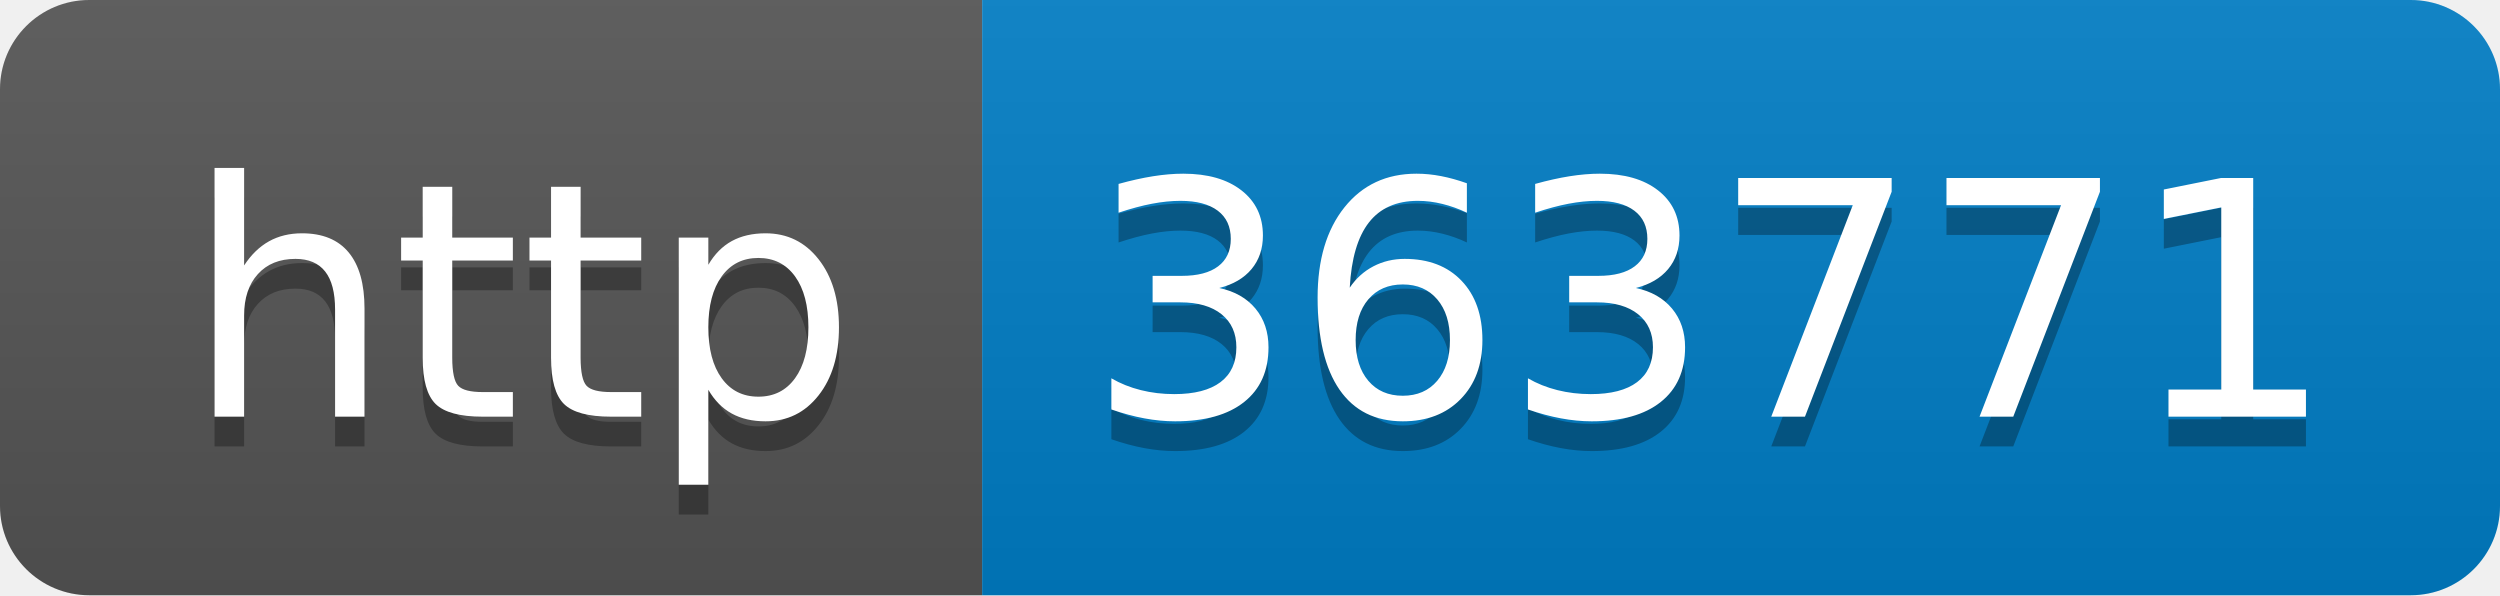
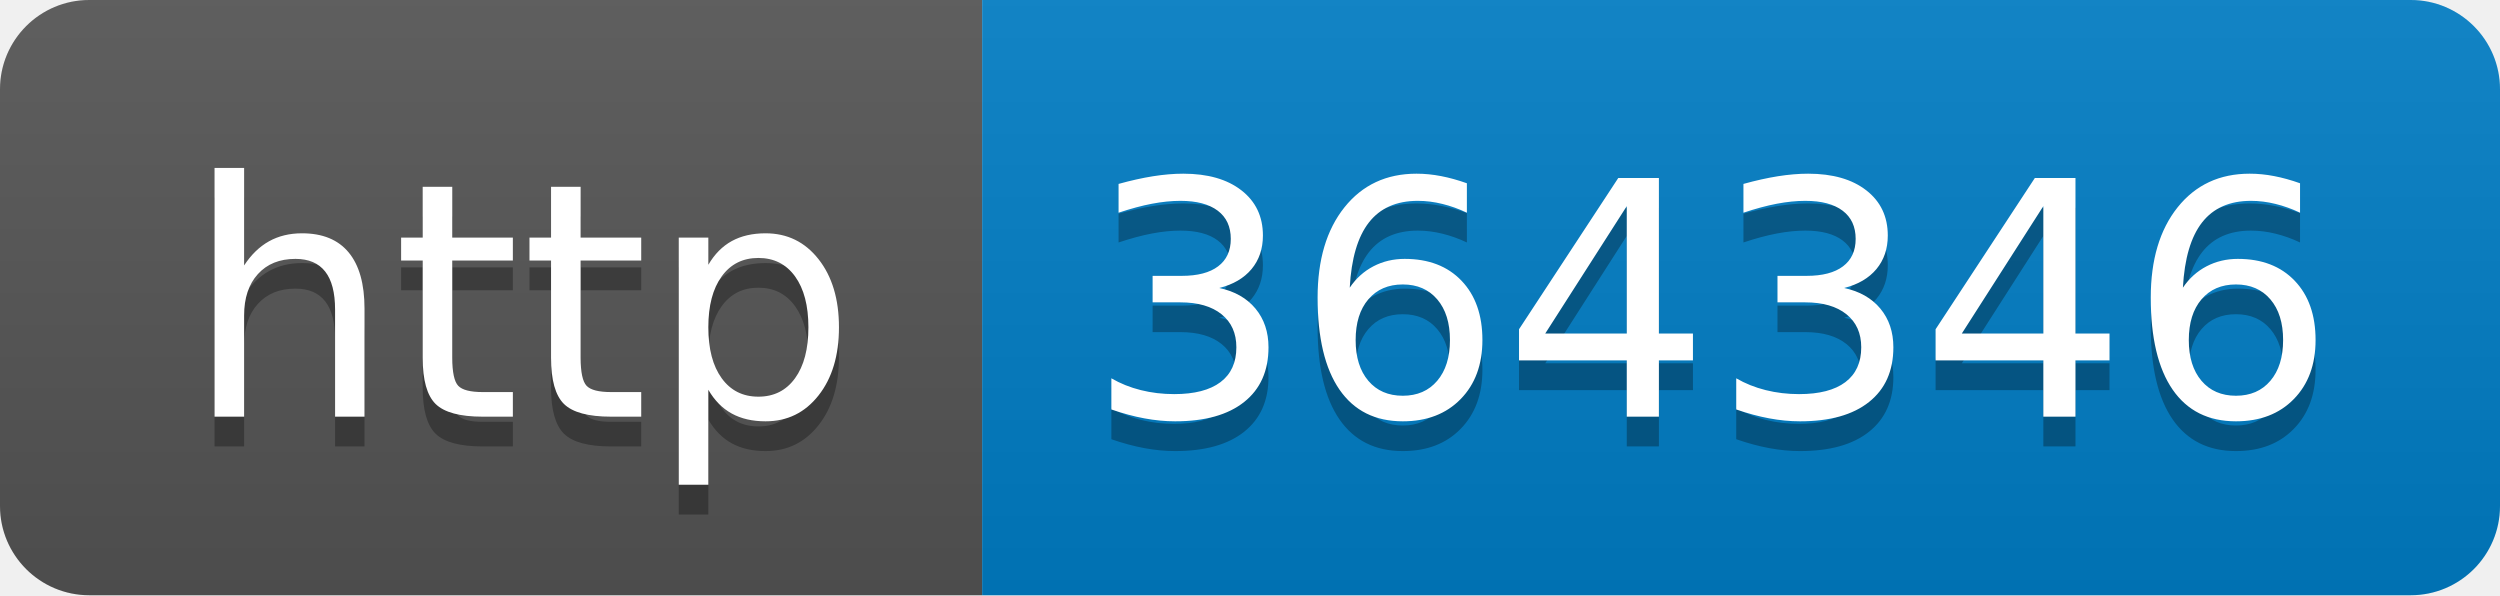
- <svg xmlns="http://www.w3.org/2000/svg" width="84" height="20" role="img" aria-label="http: 363771">
+ <svg xmlns="http://www.w3.org/2000/svg" width="84" height="20" role="img" aria-label="http: 364346">
  <linearGradient id="s" x2="0" y2="100%">
    <stop offset="0" stop-color="#bbb" stop-opacity=".1" />
    <stop offset="1" stop-opacity=".1" />
  </linearGradient>
  <clipPath id="r">
    <rect width="84" height="20" rx="3" fill="#fff" />
  </clipPath>
  <g clip-path="url(#r)">
    <rect width="33" height="20" fill="#555" />
    <rect x="33" width="51" height="20" fill="#007ec6" />
    <rect width="84" height="20" fill="url(#s)" />
  </g>
  <g fill="#fff" text-anchor="middle" font-family="Verdana,Geneva,DejaVu Sans,sans-serif" text-rendering="geometricPrecision" font-size="110">
    <text aria-hidden="true" x="175" y="150" fill="#010101" fill-opacity=".3" transform="scale(.1)" textLength="230">http</text>
    <text x="175" y="140" transform="scale(.1)" fill="#fff" textLength="230">http</text>
-     <text aria-hidden="true" x="575" y="150" fill="#010101" fill-opacity=".3" transform="scale(.1)" textLength="410">363771</text>
-     <text x="575" y="140" transform="scale(.1)" fill="#fff" textLength="410">363771</text>
+     <text aria-hidden="true" x="575" y="150" fill="#010101" fill-opacity=".3" transform="scale(.1)" textLength="410">364346</text>
+     <text x="575" y="140" transform="scale(.1)" fill="#fff" textLength="410">364346</text>
  </g>
</svg>
